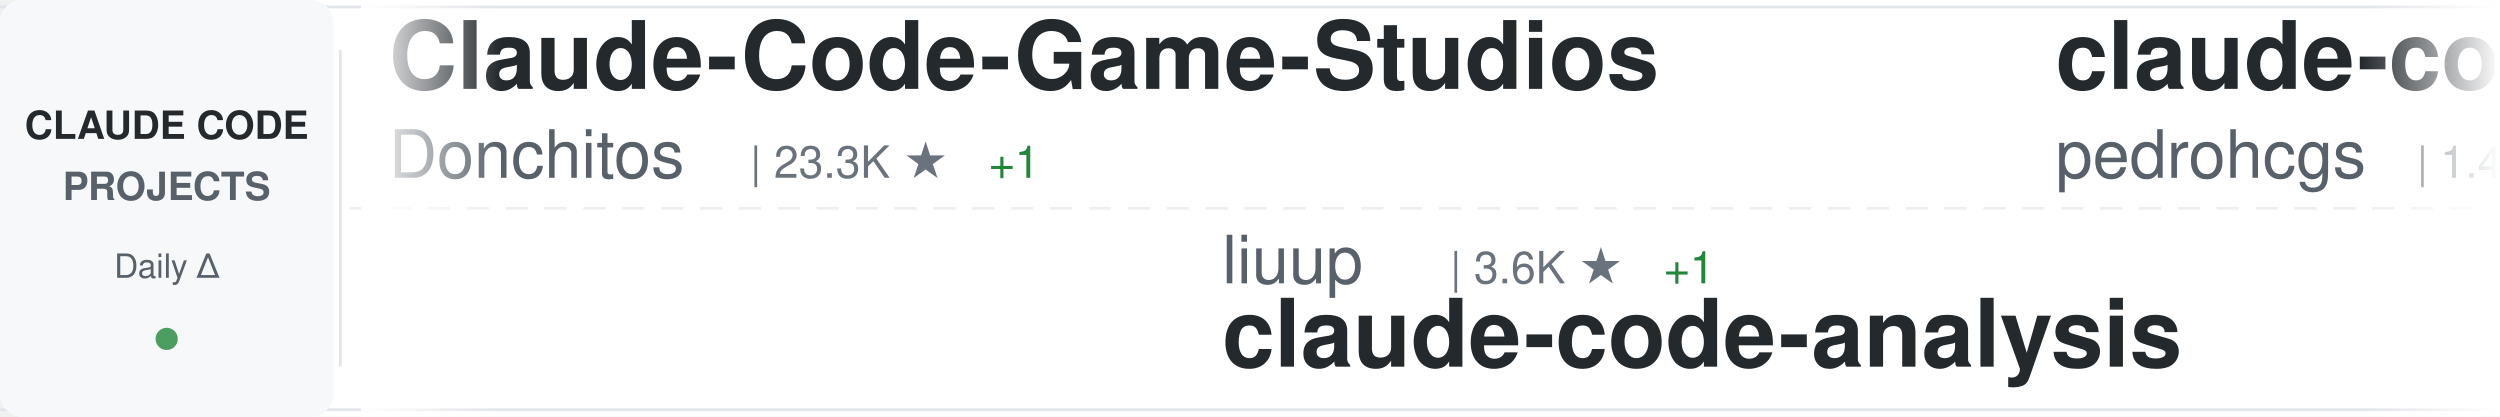
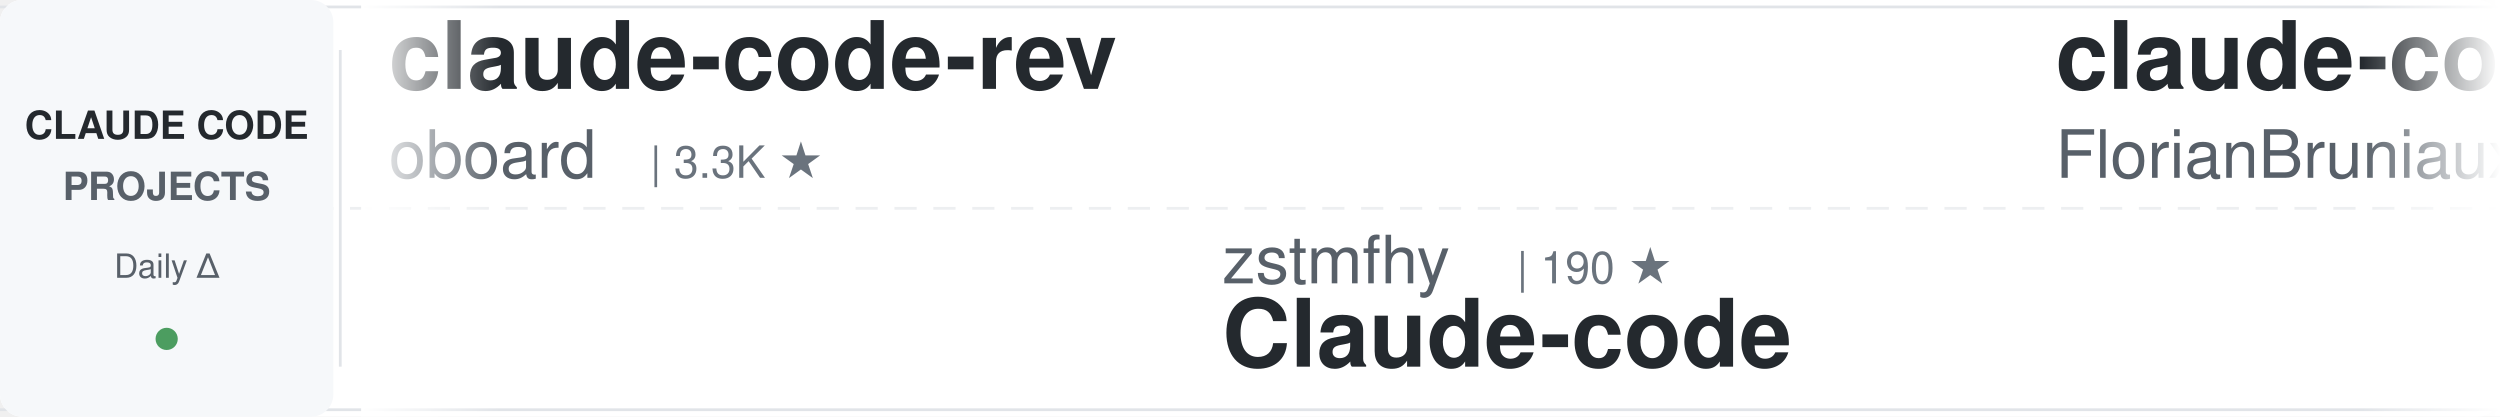
<svg xmlns="http://www.w3.org/2000/svg" width="900" height="150">
  <defs>
    <linearGradient id="awesomeLeftFade" x1="0%" y1="0%" x2="100%" y2="0%">
      <stop offset="0%" style="stop-color:#ffffff;stop-opacity:1" />
      <stop offset="100%" style="stop-color:#ffffff;stop-opacity:0" />
    </linearGradient>
    <linearGradient id="awesomeRightFade" x1="0%" y1="0%" x2="100%" y2="0%">
      <stop offset="0%" style="stop-color:#ffffff;stop-opacity:0" />
      <stop offset="100%" style="stop-color:#ffffff;stop-opacity:1" />
    </linearGradient>
  </defs>
  <rect width="900" height="150" fill="#ffffff" rx="8" />
  <rect x="0" y="2" width="900" height="1" fill="#e1e4e8" />
  <rect x="0" y="147" width="900" height="1" fill="#e1e4e8" />
  <line x1="0" y1="75" x2="900" y2="75" stroke="#e1e4e8" stroke-width="1" stroke-dasharray="8 6" opacity="0.6" />
  <rect x="0" y="0" width="120" height="150" fill="#f6f8fa" rx="8" />
  <text x="60" y="50" font-family="-apple-system, BlinkMacSystemFont, 'Segoe UI', Helvetica, Arial, sans-serif" font-size="14" font-weight="600" fill="#24292e" text-anchor="middle">CLAUDE CODE</text>
  <text x="60" y="72" font-family="-apple-system, BlinkMacSystemFont, 'Segoe UI', Helvetica, Arial, sans-serif" font-size="14" font-weight="600" fill="#586069" text-anchor="middle">PROJECTS</text>
  <text x="60" y="100" font-family="-apple-system, BlinkMacSystemFont, 'Segoe UI', Helvetica, Arial, sans-serif" font-size="12" font-weight="500" fill="#586069" text-anchor="middle">Daily Δ</text>
  <circle cx="60" cy="122" r="4" fill="#22863a" opacity="0.8" />
  <rect x="122" y="18" width="1" height="114" fill="#e1e4e8" />
  <clipPath id="awesomeTickerClip">
    <rect x="130" y="0" width="770" height="150" />
  </clipPath>
  <g clip-path="url(#awesomeTickerClip)">
    <g id="awesomeTickerItems">
      <animateTransform attributeName="transform" attributeType="XML" type="translate" from="0 0" to="-3000 0" dur="54s" repeatCount="indefinite" />
      <g transform="translate(0, 0)">
-         <text x="140" y="32" font-family="-apple-system, BlinkMacSystemFont, 'Segoe UI', Helvetica, Arial, sans-serif" font-size="34" font-weight="600" fill="#24292e">Claude-Code-Game-Studios</text>
-         <text x="140" y="64" font-family="-apple-system, BlinkMacSystemFont, 'Segoe UI', Helvetica, Arial, sans-serif" font-size="24" font-weight="400" fill="#586069">Donchitos</text>
-         <text x="270" y="64" font-family="-apple-system, BlinkMacSystemFont, 'Segoe UI', Helvetica, Arial, sans-serif" font-size="16" font-weight="500" fill="#6a737d">| 23.3K ★</text>
-         <text x="356" y="64" font-family="-apple-system, BlinkMacSystemFont, 'Segoe UI', Helvetica, Arial, sans-serif" font-size="16" font-weight="500" fill="#22863a"> +1</text>
+         <text x="140" y="32" font-family="-apple-system, BlinkMacSystemFont, 'Segoe UI', Helvetica, Arial, sans-serif" font-size="34" font-weight="600" fill="#24292e">claude-code-rev</text>
+         <text x="140" y="64" font-family="-apple-system, BlinkMacSystemFont, 'Segoe UI', Helvetica, Arial, sans-serif" font-size="24" font-weight="400" fill="#586069">oboard</text>
+         <text x="234" y="64" font-family="-apple-system, BlinkMacSystemFont, 'Segoe UI', Helvetica, Arial, sans-serif" font-size="16" font-weight="500" fill="#6a737d">| 3.3K ★</text>
      </g>
      <g transform="translate(300, 0)">
-         <text x="140" y="102" font-family="-apple-system, BlinkMacSystemFont, 'Segoe UI', Helvetica, Arial, sans-serif" font-size="24" font-weight="400" fill="#586069">liuup</text>
-         <text x="222" y="102" font-family="-apple-system, BlinkMacSystemFont, 'Segoe UI', Helvetica, Arial, sans-serif" font-size="16" font-weight="500" fill="#6a737d">| 3.6K ★</text>
-         <text x="299" y="102" font-family="-apple-system, BlinkMacSystemFont, 'Segoe UI', Helvetica, Arial, sans-serif" font-size="16" font-weight="500" fill="#22863a"> +1</text>
-         <text x="140" y="132" font-family="-apple-system, BlinkMacSystemFont, 'Segoe UI', Helvetica, Arial, sans-serif" font-size="34" font-weight="600" fill="#24292e">claude-code-analysis</text>
+         <text x="140" y="102" font-family="-apple-system, BlinkMacSystemFont, 'Segoe UI', Helvetica, Arial, sans-serif" font-size="24" font-weight="400" fill="#586069">zstmfhy</text>
+         <text x="246" y="102" font-family="-apple-system, BlinkMacSystemFont, 'Segoe UI', Helvetica, Arial, sans-serif" font-size="16" font-weight="500" fill="#6a737d">| 190 ★</text>
+         <text x="140" y="132" font-family="-apple-system, BlinkMacSystemFont, 'Segoe UI', Helvetica, Arial, sans-serif" font-size="34" font-weight="600" fill="#24292e">Claude-code</text>
      </g>
      <g transform="translate(600, 0)">
-         <text x="140" y="32" font-family="-apple-system, BlinkMacSystemFont, 'Segoe UI', Helvetica, Arial, sans-serif" font-size="34" font-weight="600" fill="#24292e">claude-code-my-workflow</text>
-         <text x="140" y="64" font-family="-apple-system, BlinkMacSystemFont, 'Segoe UI', Helvetica, Arial, sans-serif" font-size="24" font-weight="400" fill="#586069">pedrohcgs</text>
-         <text x="270" y="64" font-family="-apple-system, BlinkMacSystemFont, 'Segoe UI', Helvetica, Arial, sans-serif" font-size="16" font-weight="500" fill="#6a737d">| 1.4K ★</text>
+         <text x="140" y="32" font-family="-apple-system, BlinkMacSystemFont, 'Segoe UI', Helvetica, Arial, sans-serif" font-size="34" font-weight="600" fill="#24292e">claude-code-ultimate-gui...</text>
+         <text x="140" y="64" font-family="-apple-system, BlinkMacSystemFont, 'Segoe UI', Helvetica, Arial, sans-serif" font-size="24" font-weight="400" fill="#586069">FlorianBruniaux</text>
+         <text x="342" y="64" font-family="-apple-system, BlinkMacSystemFont, 'Segoe UI', Helvetica, Arial, sans-serif" font-size="16" font-weight="500" fill="#6a737d">| 5.5K ★</text>
      </g>
      <g transform="translate(900, 0)">
-         <text x="140" y="102" font-family="-apple-system, BlinkMacSystemFont, 'Segoe UI', Helvetica, Arial, sans-serif" font-size="24" font-weight="400" fill="#586069">fuergaosi233</text>
-         <text x="306" y="102" font-family="-apple-system, BlinkMacSystemFont, 'Segoe UI', Helvetica, Arial, sans-serif" font-size="16" font-weight="500" fill="#6a737d">| 2.8K ★</text>
-         <text x="140" y="132" font-family="-apple-system, BlinkMacSystemFont, 'Segoe UI', Helvetica, Arial, sans-serif" font-size="34" font-weight="600" fill="#24292e">claude-code-proxy</text>
+         <text x="140" y="102" font-family="-apple-system, BlinkMacSystemFont, 'Segoe UI', Helvetica, Arial, sans-serif" font-size="24" font-weight="400" fill="#586069">krusemediallc</text>
+         <text x="318" y="102" font-family="-apple-system, BlinkMacSystemFont, 'Segoe UI', Helvetica, Arial, sans-serif" font-size="16" font-weight="500" fill="#6a737d">| 1.0K ★</text>
+         <text x="140" y="132" font-family="-apple-system, BlinkMacSystemFont, 'Segoe UI', Helvetica, Arial, sans-serif" font-size="34" font-weight="600" fill="#24292e">arcads-claude-code</text>
      </g>
      <g transform="translate(1200, 0)">
-         <text x="140" y="32" font-family="-apple-system, BlinkMacSystemFont, 'Segoe UI', Helvetica, Arial, sans-serif" font-size="34" font-weight="600" fill="#24292e">claude-code-plugins-plus...</text>
-         <text x="140" y="64" font-family="-apple-system, BlinkMacSystemFont, 'Segoe UI', Helvetica, Arial, sans-serif" font-size="24" font-weight="400" fill="#586069">jeremylongshore</text>
-         <text x="342" y="64" font-family="-apple-system, BlinkMacSystemFont, 'Segoe UI', Helvetica, Arial, sans-serif" font-size="16" font-weight="500" fill="#6a737d">| 2.5K ★</text>
-         <text x="419" y="64" font-family="-apple-system, BlinkMacSystemFont, 'Segoe UI', Helvetica, Arial, sans-serif" font-size="16" font-weight="500" fill="#22863a"> +2</text>
+         <text x="140" y="32" font-family="-apple-system, BlinkMacSystemFont, 'Segoe UI', Helvetica, Arial, sans-serif" font-size="34" font-weight="600" fill="#24292e">claude-code-action</text>
+         <text x="140" y="64" font-family="-apple-system, BlinkMacSystemFont, 'Segoe UI', Helvetica, Arial, sans-serif" font-size="24" font-weight="400" fill="#586069">anthropics</text>
+         <text x="282" y="64" font-family="-apple-system, BlinkMacSystemFont, 'Segoe UI', Helvetica, Arial, sans-serif" font-size="16" font-weight="500" fill="#6a737d">| 8.4K ★</text>
+         <text x="359" y="64" font-family="-apple-system, BlinkMacSystemFont, 'Segoe UI', Helvetica, Arial, sans-serif" font-size="16" font-weight="500" fill="#22863a"> +2</text>
      </g>
      <g transform="translate(1500, 0)">
-         <text x="140" y="102" font-family="-apple-system, BlinkMacSystemFont, 'Segoe UI', Helvetica, Arial, sans-serif" font-size="24" font-weight="400" fill="#586069">luyao618</text>
-         <text x="258" y="102" font-family="-apple-system, BlinkMacSystemFont, 'Segoe UI', Helvetica, Arial, sans-serif" font-size="16" font-weight="500" fill="#6a737d">| 1.6K ★</text>
-         <text x="140" y="132" font-family="-apple-system, BlinkMacSystemFont, 'Segoe UI', Helvetica, Arial, sans-serif" font-size="34" font-weight="600" fill="#24292e">Claude-Code-Source-Study</text>
+         <text x="140" y="102" font-family="-apple-system, BlinkMacSystemFont, 'Segoe UI', Helvetica, Arial, sans-serif" font-size="24" font-weight="400" fill="#586069">andrew-kramer-inno</text>
+         <text x="378" y="102" font-family="-apple-system, BlinkMacSystemFont, 'Segoe UI', Helvetica, Arial, sans-serif" font-size="16" font-weight="500" fill="#6a737d">| 594 ★</text>
+         <text x="140" y="132" font-family="-apple-system, BlinkMacSystemFont, 'Segoe UI', Helvetica, Arial, sans-serif" font-size="34" font-weight="600" fill="#24292e">claude-code-source-build</text>
      </g>
      <g transform="translate(1800, 0)">
-         <text x="140" y="32" font-family="-apple-system, BlinkMacSystemFont, 'Segoe UI', Helvetica, Arial, sans-serif" font-size="34" font-weight="600" fill="#24292e">andrej-karpathy-skills</text>
-         <text x="140" y="64" font-family="-apple-system, BlinkMacSystemFont, 'Segoe UI', Helvetica, Arial, sans-serif" font-size="24" font-weight="400" fill="#586069">multica-ai</text>
-         <text x="282" y="64" font-family="-apple-system, BlinkMacSystemFont, 'Segoe UI', Helvetica, Arial, sans-serif" font-size="16" font-weight="500" fill="#6a737d">| 195.6K ★</text>
-         <text x="377" y="64" font-family="-apple-system, BlinkMacSystemFont, 'Segoe UI', Helvetica, Arial, sans-serif" font-size="16" font-weight="500" fill="#22863a"> +26</text>
+         <text x="140" y="32" font-family="-apple-system, BlinkMacSystemFont, 'Segoe UI', Helvetica, Arial, sans-serif" font-size="34" font-weight="600" fill="#24292e">claude-code-cli</text>
+         <text x="140" y="64" font-family="-apple-system, BlinkMacSystemFont, 'Segoe UI', Helvetica, Arial, sans-serif" font-size="24" font-weight="400" fill="#586069">huangserva</text>
+         <text x="282" y="64" font-family="-apple-system, BlinkMacSystemFont, 'Segoe UI', Helvetica, Arial, sans-serif" font-size="16" font-weight="500" fill="#6a737d">| 624 ★</text>
      </g>
      <g transform="translate(2100, 0)">
-         <text x="140" y="102" font-family="-apple-system, BlinkMacSystemFont, 'Segoe UI', Helvetica, Arial, sans-serif" font-size="24" font-weight="400" fill="#586069">shareAI-lab</text>
-         <text x="294" y="102" font-family="-apple-system, BlinkMacSystemFont, 'Segoe UI', Helvetica, Arial, sans-serif" font-size="16" font-weight="500" fill="#6a737d">| 72.1K ★</text>
-         <text x="380" y="102" font-family="-apple-system, BlinkMacSystemFont, 'Segoe UI', Helvetica, Arial, sans-serif" font-size="16" font-weight="500" fill="#22863a"> +20</text>
-         <text x="140" y="132" font-family="-apple-system, BlinkMacSystemFont, 'Segoe UI', Helvetica, Arial, sans-serif" font-size="34" font-weight="600" fill="#24292e">learn-claude-code</text>
+         <text x="140" y="102" font-family="-apple-system, BlinkMacSystemFont, 'Segoe UI', Helvetica, Arial, sans-serif" font-size="24" font-weight="400" fill="#586069">Pimzino</text>
+         <text x="246" y="102" font-family="-apple-system, BlinkMacSystemFont, 'Segoe UI', Helvetica, Arial, sans-serif" font-size="16" font-weight="500" fill="#6a737d">| 3.8K ★</text>
+         <text x="140" y="132" font-family="-apple-system, BlinkMacSystemFont, 'Segoe UI', Helvetica, Arial, sans-serif" font-size="34" font-weight="600" fill="#24292e">claude-code-spec-workflo...</text>
      </g>
      <g transform="translate(2400, 0)">
-         <text x="140" y="32" font-family="-apple-system, BlinkMacSystemFont, 'Segoe UI', Helvetica, Arial, sans-serif" font-size="34" font-weight="600" fill="#24292e">claude-code-from-source</text>
-         <text x="140" y="64" font-family="-apple-system, BlinkMacSystemFont, 'Segoe UI', Helvetica, Arial, sans-serif" font-size="24" font-weight="400" fill="#586069">alejandrobalderas</text>
-         <text x="366" y="64" font-family="-apple-system, BlinkMacSystemFont, 'Segoe UI', Helvetica, Arial, sans-serif" font-size="16" font-weight="500" fill="#6a737d">| 2.7K ★</text>
-         <text x="443" y="64" font-family="-apple-system, BlinkMacSystemFont, 'Segoe UI', Helvetica, Arial, sans-serif" font-size="16" font-weight="500" fill="#22863a"> +1</text>
+         <text x="140" y="32" font-family="-apple-system, BlinkMacSystemFont, 'Segoe UI', Helvetica, Arial, sans-serif" font-size="34" font-weight="600" fill="#24292e">pi-vs-claude-code</text>
+         <text x="140" y="64" font-family="-apple-system, BlinkMacSystemFont, 'Segoe UI', Helvetica, Arial, sans-serif" font-size="24" font-weight="400" fill="#586069">disler</text>
+         <text x="234" y="64" font-family="-apple-system, BlinkMacSystemFont, 'Segoe UI', Helvetica, Arial, sans-serif" font-size="16" font-weight="500" fill="#6a737d">| 1.5K ★</text>
      </g>
      <g transform="translate(2700, 0)">
-         <text x="140" y="102" font-family="-apple-system, BlinkMacSystemFont, 'Segoe UI', Helvetica, Arial, sans-serif" font-size="24" font-weight="400" fill="#586069">darcyegb</text>
-         <text x="258" y="102" font-family="-apple-system, BlinkMacSystemFont, 'Segoe UI', Helvetica, Arial, sans-serif" font-size="16" font-weight="500" fill="#6a737d">| 749 ★</text>
-         <text x="140" y="132" font-family="-apple-system, BlinkMacSystemFont, 'Segoe UI', Helvetica, Arial, sans-serif" font-size="34" font-weight="600" fill="#24292e">ClaudeCodeAgents</text>
+         <text x="140" y="102" font-family="-apple-system, BlinkMacSystemFont, 'Segoe UI', Helvetica, Arial, sans-serif" font-size="24" font-weight="400" fill="#586069">affaan-m</text>
+         <text x="258" y="102" font-family="-apple-system, BlinkMacSystemFont, 'Segoe UI', Helvetica, Arial, sans-serif" font-size="16" font-weight="500" fill="#6a737d">| 232.5K ★</text>
+         <text x="353" y="102" font-family="-apple-system, BlinkMacSystemFont, 'Segoe UI', Helvetica, Arial, sans-serif" font-size="16" font-weight="500" fill="#22863a"> +39</text>
+         <text x="140" y="132" font-family="-apple-system, BlinkMacSystemFont, 'Segoe UI', Helvetica, Arial, sans-serif" font-size="34" font-weight="600" fill="#24292e">ECC</text>
      </g>
      <g transform="translate(3000, 0)">
-         <text x="140" y="32" font-family="-apple-system, BlinkMacSystemFont, 'Segoe UI', Helvetica, Arial, sans-serif" font-size="34" font-weight="600" fill="#24292e">Claude-Code-Game-Studios</text>
-         <text x="140" y="64" font-family="-apple-system, BlinkMacSystemFont, 'Segoe UI', Helvetica, Arial, sans-serif" font-size="24" font-weight="400" fill="#586069">Donchitos</text>
-         <text x="270" y="64" font-family="-apple-system, BlinkMacSystemFont, 'Segoe UI', Helvetica, Arial, sans-serif" font-size="16" font-weight="500" fill="#6a737d">| 23.3K ★</text>
-         <text x="356" y="64" font-family="-apple-system, BlinkMacSystemFont, 'Segoe UI', Helvetica, Arial, sans-serif" font-size="16" font-weight="500" fill="#22863a"> +1</text>
+         <text x="140" y="32" font-family="-apple-system, BlinkMacSystemFont, 'Segoe UI', Helvetica, Arial, sans-serif" font-size="34" font-weight="600" fill="#24292e">claude-code-rev</text>
+         <text x="140" y="64" font-family="-apple-system, BlinkMacSystemFont, 'Segoe UI', Helvetica, Arial, sans-serif" font-size="24" font-weight="400" fill="#586069">oboard</text>
+         <text x="234" y="64" font-family="-apple-system, BlinkMacSystemFont, 'Segoe UI', Helvetica, Arial, sans-serif" font-size="16" font-weight="500" fill="#6a737d">| 3.3K ★</text>
      </g>
      <g transform="translate(3300, 0)">
-         <text x="140" y="102" font-family="-apple-system, BlinkMacSystemFont, 'Segoe UI', Helvetica, Arial, sans-serif" font-size="24" font-weight="400" fill="#586069">liuup</text>
-         <text x="222" y="102" font-family="-apple-system, BlinkMacSystemFont, 'Segoe UI', Helvetica, Arial, sans-serif" font-size="16" font-weight="500" fill="#6a737d">| 3.6K ★</text>
-         <text x="299" y="102" font-family="-apple-system, BlinkMacSystemFont, 'Segoe UI', Helvetica, Arial, sans-serif" font-size="16" font-weight="500" fill="#22863a"> +1</text>
-         <text x="140" y="132" font-family="-apple-system, BlinkMacSystemFont, 'Segoe UI', Helvetica, Arial, sans-serif" font-size="34" font-weight="600" fill="#24292e">claude-code-analysis</text>
+         <text x="140" y="102" font-family="-apple-system, BlinkMacSystemFont, 'Segoe UI', Helvetica, Arial, sans-serif" font-size="24" font-weight="400" fill="#586069">zstmfhy</text>
+         <text x="246" y="102" font-family="-apple-system, BlinkMacSystemFont, 'Segoe UI', Helvetica, Arial, sans-serif" font-size="16" font-weight="500" fill="#6a737d">| 190 ★</text>
+         <text x="140" y="132" font-family="-apple-system, BlinkMacSystemFont, 'Segoe UI', Helvetica, Arial, sans-serif" font-size="34" font-weight="600" fill="#24292e">Claude-code</text>
      </g>
      <g transform="translate(3600, 0)">
-         <text x="140" y="32" font-family="-apple-system, BlinkMacSystemFont, 'Segoe UI', Helvetica, Arial, sans-serif" font-size="34" font-weight="600" fill="#24292e">claude-code-my-workflow</text>
-         <text x="140" y="64" font-family="-apple-system, BlinkMacSystemFont, 'Segoe UI', Helvetica, Arial, sans-serif" font-size="24" font-weight="400" fill="#586069">pedrohcgs</text>
-         <text x="270" y="64" font-family="-apple-system, BlinkMacSystemFont, 'Segoe UI', Helvetica, Arial, sans-serif" font-size="16" font-weight="500" fill="#6a737d">| 1.4K ★</text>
+         <text x="140" y="32" font-family="-apple-system, BlinkMacSystemFont, 'Segoe UI', Helvetica, Arial, sans-serif" font-size="34" font-weight="600" fill="#24292e">claude-code-ultimate-gui...</text>
+         <text x="140" y="64" font-family="-apple-system, BlinkMacSystemFont, 'Segoe UI', Helvetica, Arial, sans-serif" font-size="24" font-weight="400" fill="#586069">FlorianBruniaux</text>
+         <text x="342" y="64" font-family="-apple-system, BlinkMacSystemFont, 'Segoe UI', Helvetica, Arial, sans-serif" font-size="16" font-weight="500" fill="#6a737d">| 5.5K ★</text>
      </g>
      <g transform="translate(3900, 0)">
-         <text x="140" y="102" font-family="-apple-system, BlinkMacSystemFont, 'Segoe UI', Helvetica, Arial, sans-serif" font-size="24" font-weight="400" fill="#586069">fuergaosi233</text>
-         <text x="306" y="102" font-family="-apple-system, BlinkMacSystemFont, 'Segoe UI', Helvetica, Arial, sans-serif" font-size="16" font-weight="500" fill="#6a737d">| 2.8K ★</text>
-         <text x="140" y="132" font-family="-apple-system, BlinkMacSystemFont, 'Segoe UI', Helvetica, Arial, sans-serif" font-size="34" font-weight="600" fill="#24292e">claude-code-proxy</text>
+         <text x="140" y="102" font-family="-apple-system, BlinkMacSystemFont, 'Segoe UI', Helvetica, Arial, sans-serif" font-size="24" font-weight="400" fill="#586069">krusemediallc</text>
+         <text x="318" y="102" font-family="-apple-system, BlinkMacSystemFont, 'Segoe UI', Helvetica, Arial, sans-serif" font-size="16" font-weight="500" fill="#6a737d">| 1.0K ★</text>
+         <text x="140" y="132" font-family="-apple-system, BlinkMacSystemFont, 'Segoe UI', Helvetica, Arial, sans-serif" font-size="34" font-weight="600" fill="#24292e">arcads-claude-code</text>
      </g>
    </g>
  </g>
  <rect x="130" y="0" width="50" height="150" fill="url(#awesomeLeftFade)" />
  <rect x="850" y="0" width="50" height="150" fill="url(#awesomeRightFade)" />
</svg>
